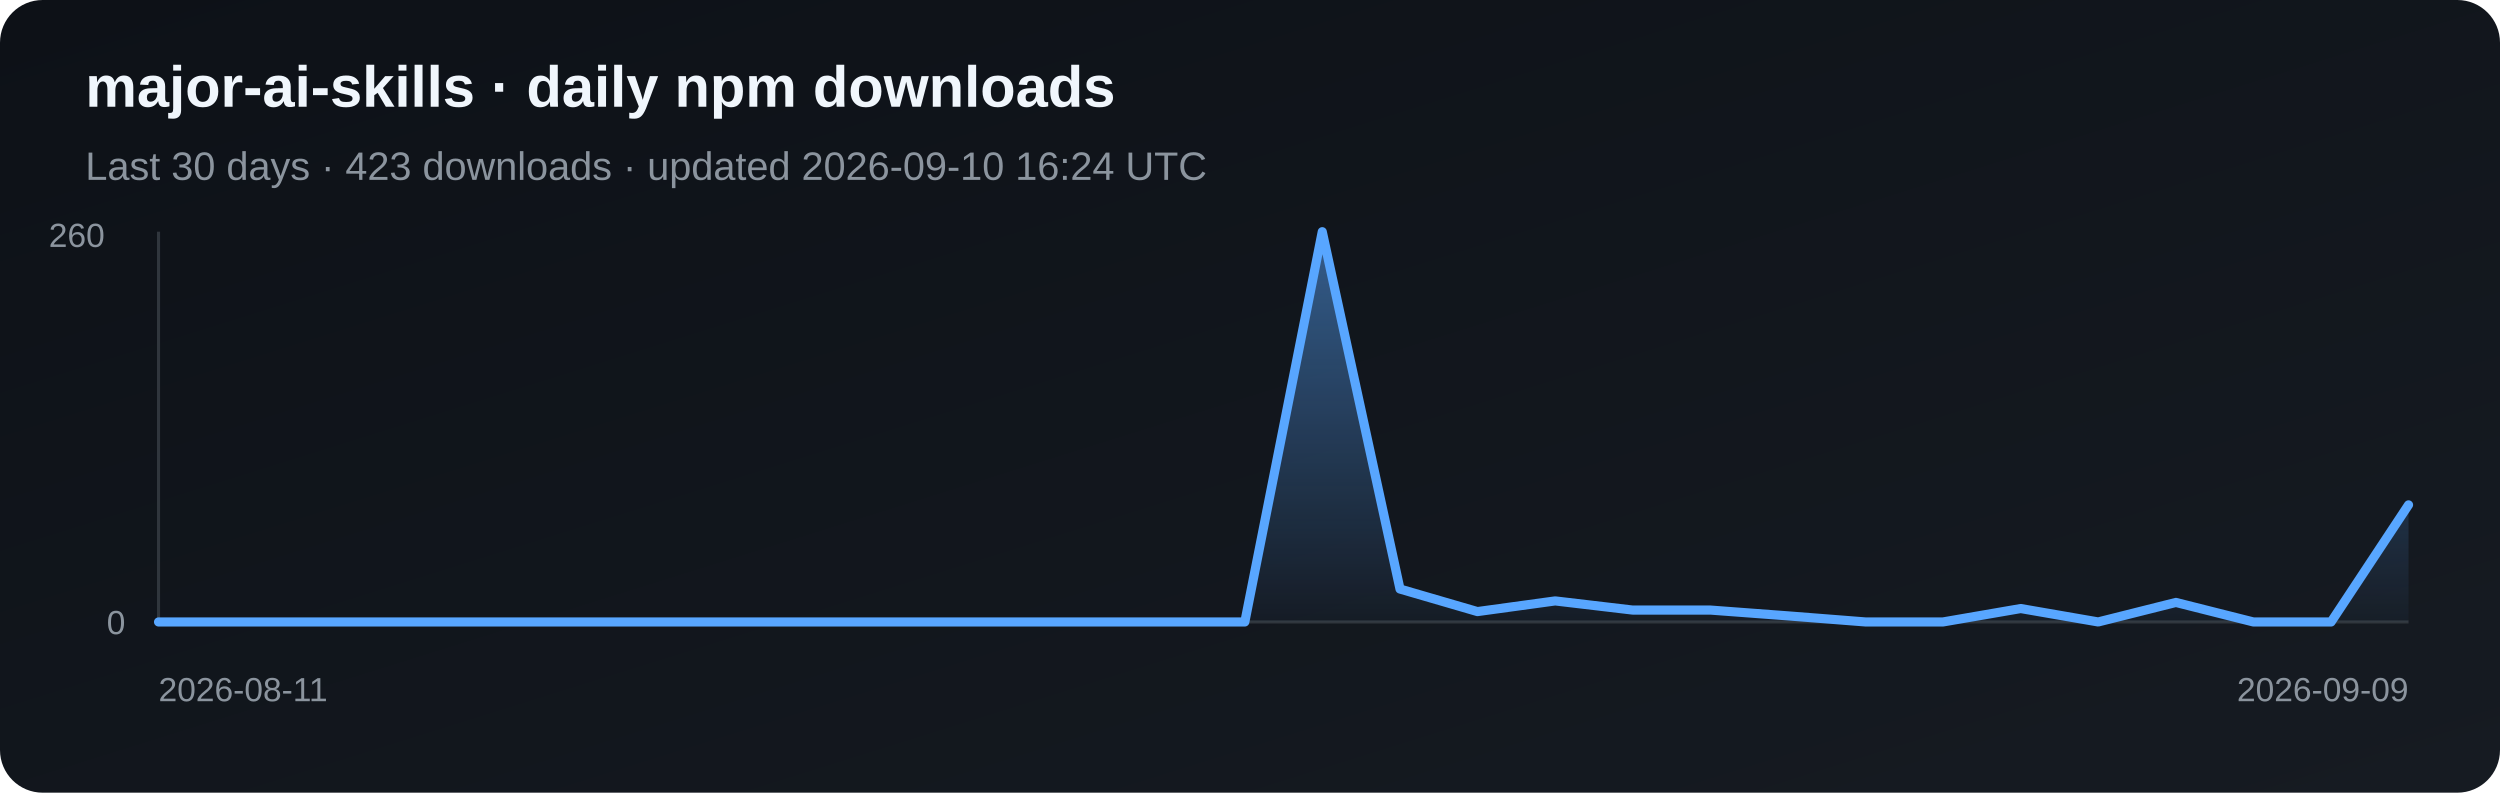
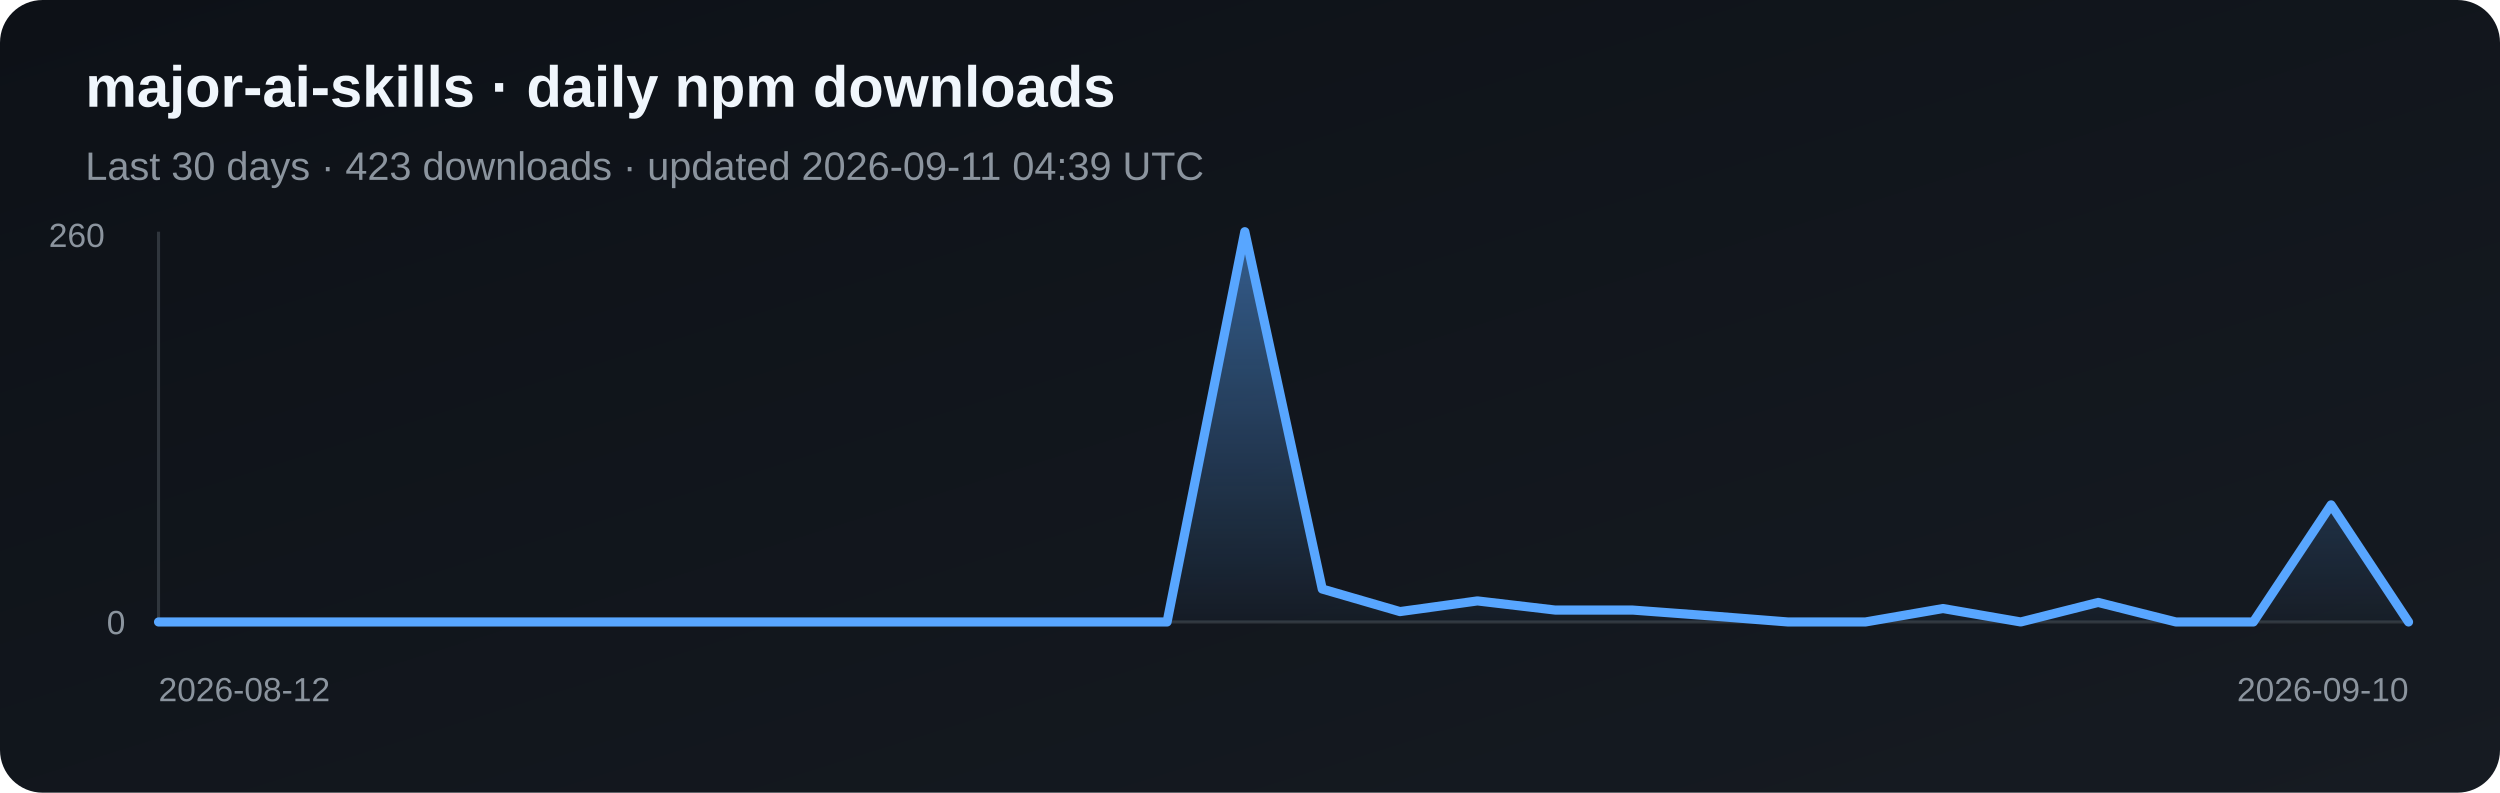
<svg xmlns="http://www.w3.org/2000/svg" width="820" height="260" viewBox="0 0 820 260" role="img" aria-label="Daily npm downloads for major-ai-skills">
  <defs>
    <linearGradient id="bg" x1="0" y1="0" x2="1" y2="1">
      <stop stop-color="#0d1117" />
      <stop offset="1" stop-color="#161b22" />
    </linearGradient>
    <linearGradient id="fill" x1="0" y1="0" x2="0" y2="1">
      <stop stop-color="#58a6ff" stop-opacity=".5" />
      <stop offset="1" stop-color="#58a6ff" stop-opacity=".03" />
    </linearGradient>
  </defs>
  <rect width="820" height="260" rx="14" fill="url(#bg)" />
  <text x="28" y="35" fill="#f0f6fc" font-family="Arial, sans-serif" font-size="19" font-weight="700">major-ai-skills · daily npm downloads</text>
-   <text x="28" y="59" fill="#8b949e" font-family="Arial, sans-serif" font-size="13">Last 30 days · 423 downloads · updated 2026-09-10 16:24 UTC</text>
+   <text x="28" y="59" fill="#8b949e" font-family="Arial, sans-serif" font-size="13">Last 30 days · 423 downloads · updated 2026-09-11 04:39 UTC</text>
  <line x1="52" y1="76" x2="52" y2="204" stroke="#30363d" />
  <line x1="52" y1="204" x2="790" y2="204" stroke="#30363d" />
-   <polygon points="52,204 52.0,204.0 77.4,204.0 102.9,204.0 128.3,204.0 153.8,204.0 179.2,204.0 204.7,204.0 230.1,204.0 255.6,204.0 281.0,204.0 306.5,204.0 331.9,204.0 357.4,204.0 382.8,204.0 408.3,204.0 433.7,76.0 459.2,193.2 484.6,200.6 510.1,197.1 535.5,200.1 561.0,200.1 586.4,202.0 611.9,204.0 637.3,204.0 662.8,199.6 688.2,204.0 713.7,197.6 739.1,204.0 764.6,204.0 790.0,165.6 790,204" fill="url(#fill)" />
-   <polyline points="52.0,204.0 77.4,204.0 102.9,204.0 128.3,204.0 153.8,204.0 179.2,204.0 204.7,204.0 230.1,204.0 255.6,204.0 281.0,204.0 306.5,204.0 331.9,204.0 357.4,204.0 382.8,204.0 408.3,204.0 433.7,76.0 459.2,193.2 484.6,200.6 510.1,197.1 535.5,200.1 561.0,200.1 586.4,202.0 611.9,204.0 637.3,204.0 662.8,199.6 688.2,204.0 713.7,197.6 739.1,204.0 764.6,204.0 790.0,165.6" fill="none" stroke="#58a6ff" stroke-width="3" stroke-linejoin="round" stroke-linecap="round" />
+   <polygon points="52,204 52.0,204.0 77.4,204.0 102.9,204.0 128.3,204.0 153.8,204.0 179.2,204.0 204.7,204.0 230.1,204.0 255.6,204.0 281.0,204.0 306.5,204.0 331.9,204.0 357.4,204.0 382.8,204.0 408.3,76.0 433.7,193.2 459.2,200.6 484.6,197.1 510.1,200.1 535.5,200.1 561.0,202.0 586.4,204.0 611.9,204.0 637.3,199.6 662.8,204.0 688.2,197.6 713.7,204.0 739.1,204.0 764.6,165.6 790.0,204.0 790,204" fill="url(#fill)" />
+   <polyline points="52.0,204.0 77.4,204.0 102.9,204.0 128.3,204.0 153.8,204.0 179.2,204.0 204.7,204.0 230.1,204.0 255.6,204.0 281.0,204.0 306.5,204.0 331.9,204.0 357.4,204.0 382.8,204.0 408.3,76.0 433.7,193.2 459.2,200.6 484.6,197.1 510.1,200.1 535.5,200.1 561.0,202.0 586.4,204.0 611.9,204.0 637.3,199.6 662.8,204.0 688.2,197.6 713.7,204.0 739.1,204.0 764.6,165.6 790.0,204.0" fill="none" stroke="#58a6ff" stroke-width="3" stroke-linejoin="round" stroke-linecap="round" />
  <text x="16" y="81" fill="#8b949e" font-family="Arial, sans-serif" font-size="11">260</text>
  <text x="35" y="208" fill="#8b949e" font-family="Arial, sans-serif" font-size="11">0</text>
-   <text x="52" y="230" fill="#8b949e" font-family="Arial, sans-serif" font-size="11">2026-08-11</text>
-   <text x="790" y="230" fill="#8b949e" text-anchor="end" font-family="Arial, sans-serif" font-size="11">2026-09-09</text>
+   <text x="52" y="230" fill="#8b949e" font-family="Arial, sans-serif" font-size="11">2026-08-12</text>
+   <text x="790" y="230" fill="#8b949e" text-anchor="end" font-family="Arial, sans-serif" font-size="11">2026-09-10</text>
</svg>
